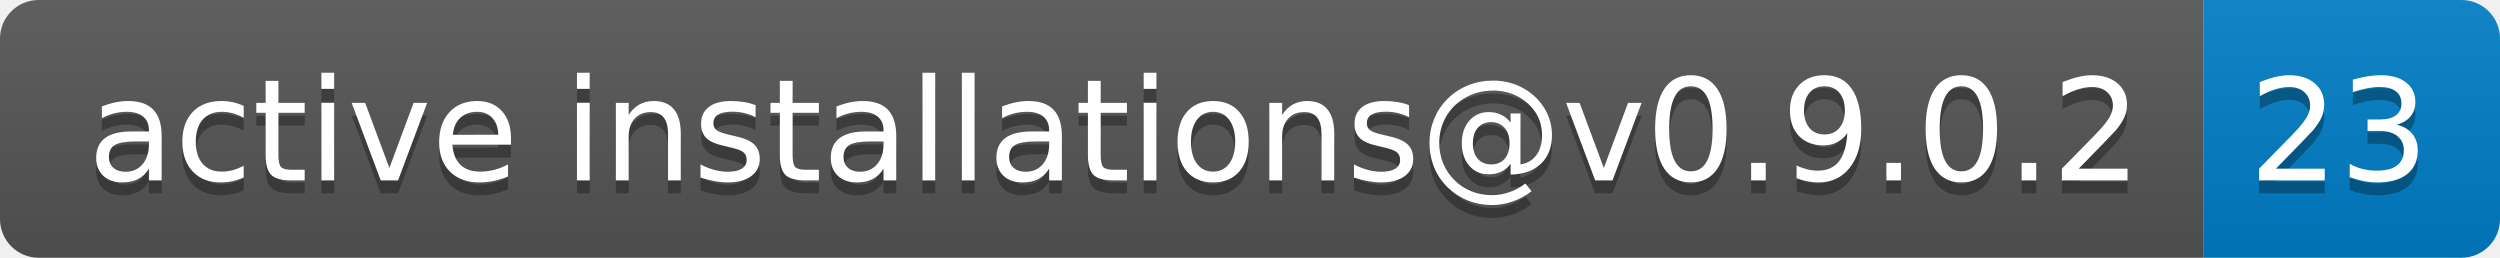
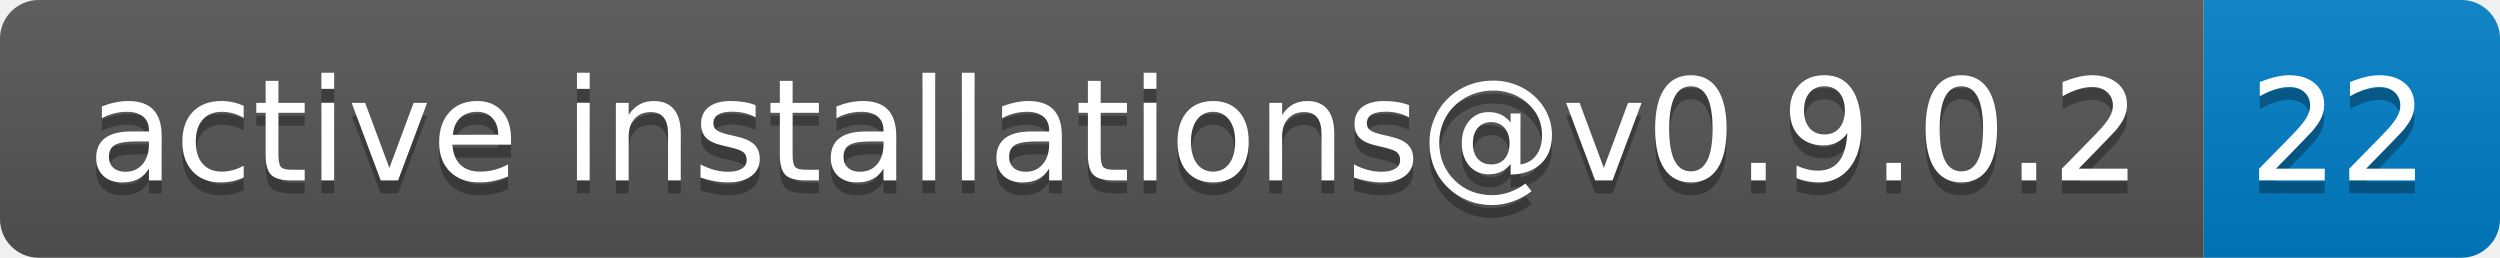
- <svg xmlns="http://www.w3.org/2000/svg" width="194" height="20" role="img" aria-label="active installations@v0.9.0.2: 23">
+ <svg xmlns="http://www.w3.org/2000/svg" width="194" height="20" role="img" aria-label="active installations@v0.9.0.2: 22">
  <linearGradient id="s" x2="0" y2="100%">
    <stop offset="0" stop-color="#bbb" stop-opacity=".1" />
    <stop offset="1" stop-opacity=".1" />
  </linearGradient>
  <clipPath id="r">
    <rect width="194" height="20" rx="3" fill="#fff" />
  </clipPath>
  <g clip-path="url(#r)">
    <rect width="171" height="20" fill="#555" />
    <rect x="171" width="23" height="20" fill="#007ec6" />
    <rect width="194" height="20" fill="url(#s)" />
  </g>
  <g fill="#fff" text-anchor="middle" font-family="Verdana,Geneva,DejaVu Sans,sans-serif" text-rendering="geometricPrecision" font-size="110">
    <text aria-hidden="true" x="865" y="150" fill="#010101" fill-opacity=".3" transform="scale(.1)" textLength="1610">active installations@v0.9.0.2</text>
    <text x="865" y="140" transform="scale(.1)" fill="#fff" textLength="1610">active installations@v0.9.0.2</text>
-     <text aria-hidden="true" x="1815" y="150" fill="#010101" fill-opacity=".3" transform="scale(.1)" textLength="130">23</text>
-     <text x="1815" y="140" transform="scale(.1)" fill="#fff" textLength="130">23</text>
+     <text aria-hidden="true" x="1815" y="150" fill="#010101" fill-opacity=".3" transform="scale(.1)" textLength="130">22</text>
+     <text x="1815" y="140" transform="scale(.1)" fill="#fff" textLength="130">22</text>
  </g>
</svg>
